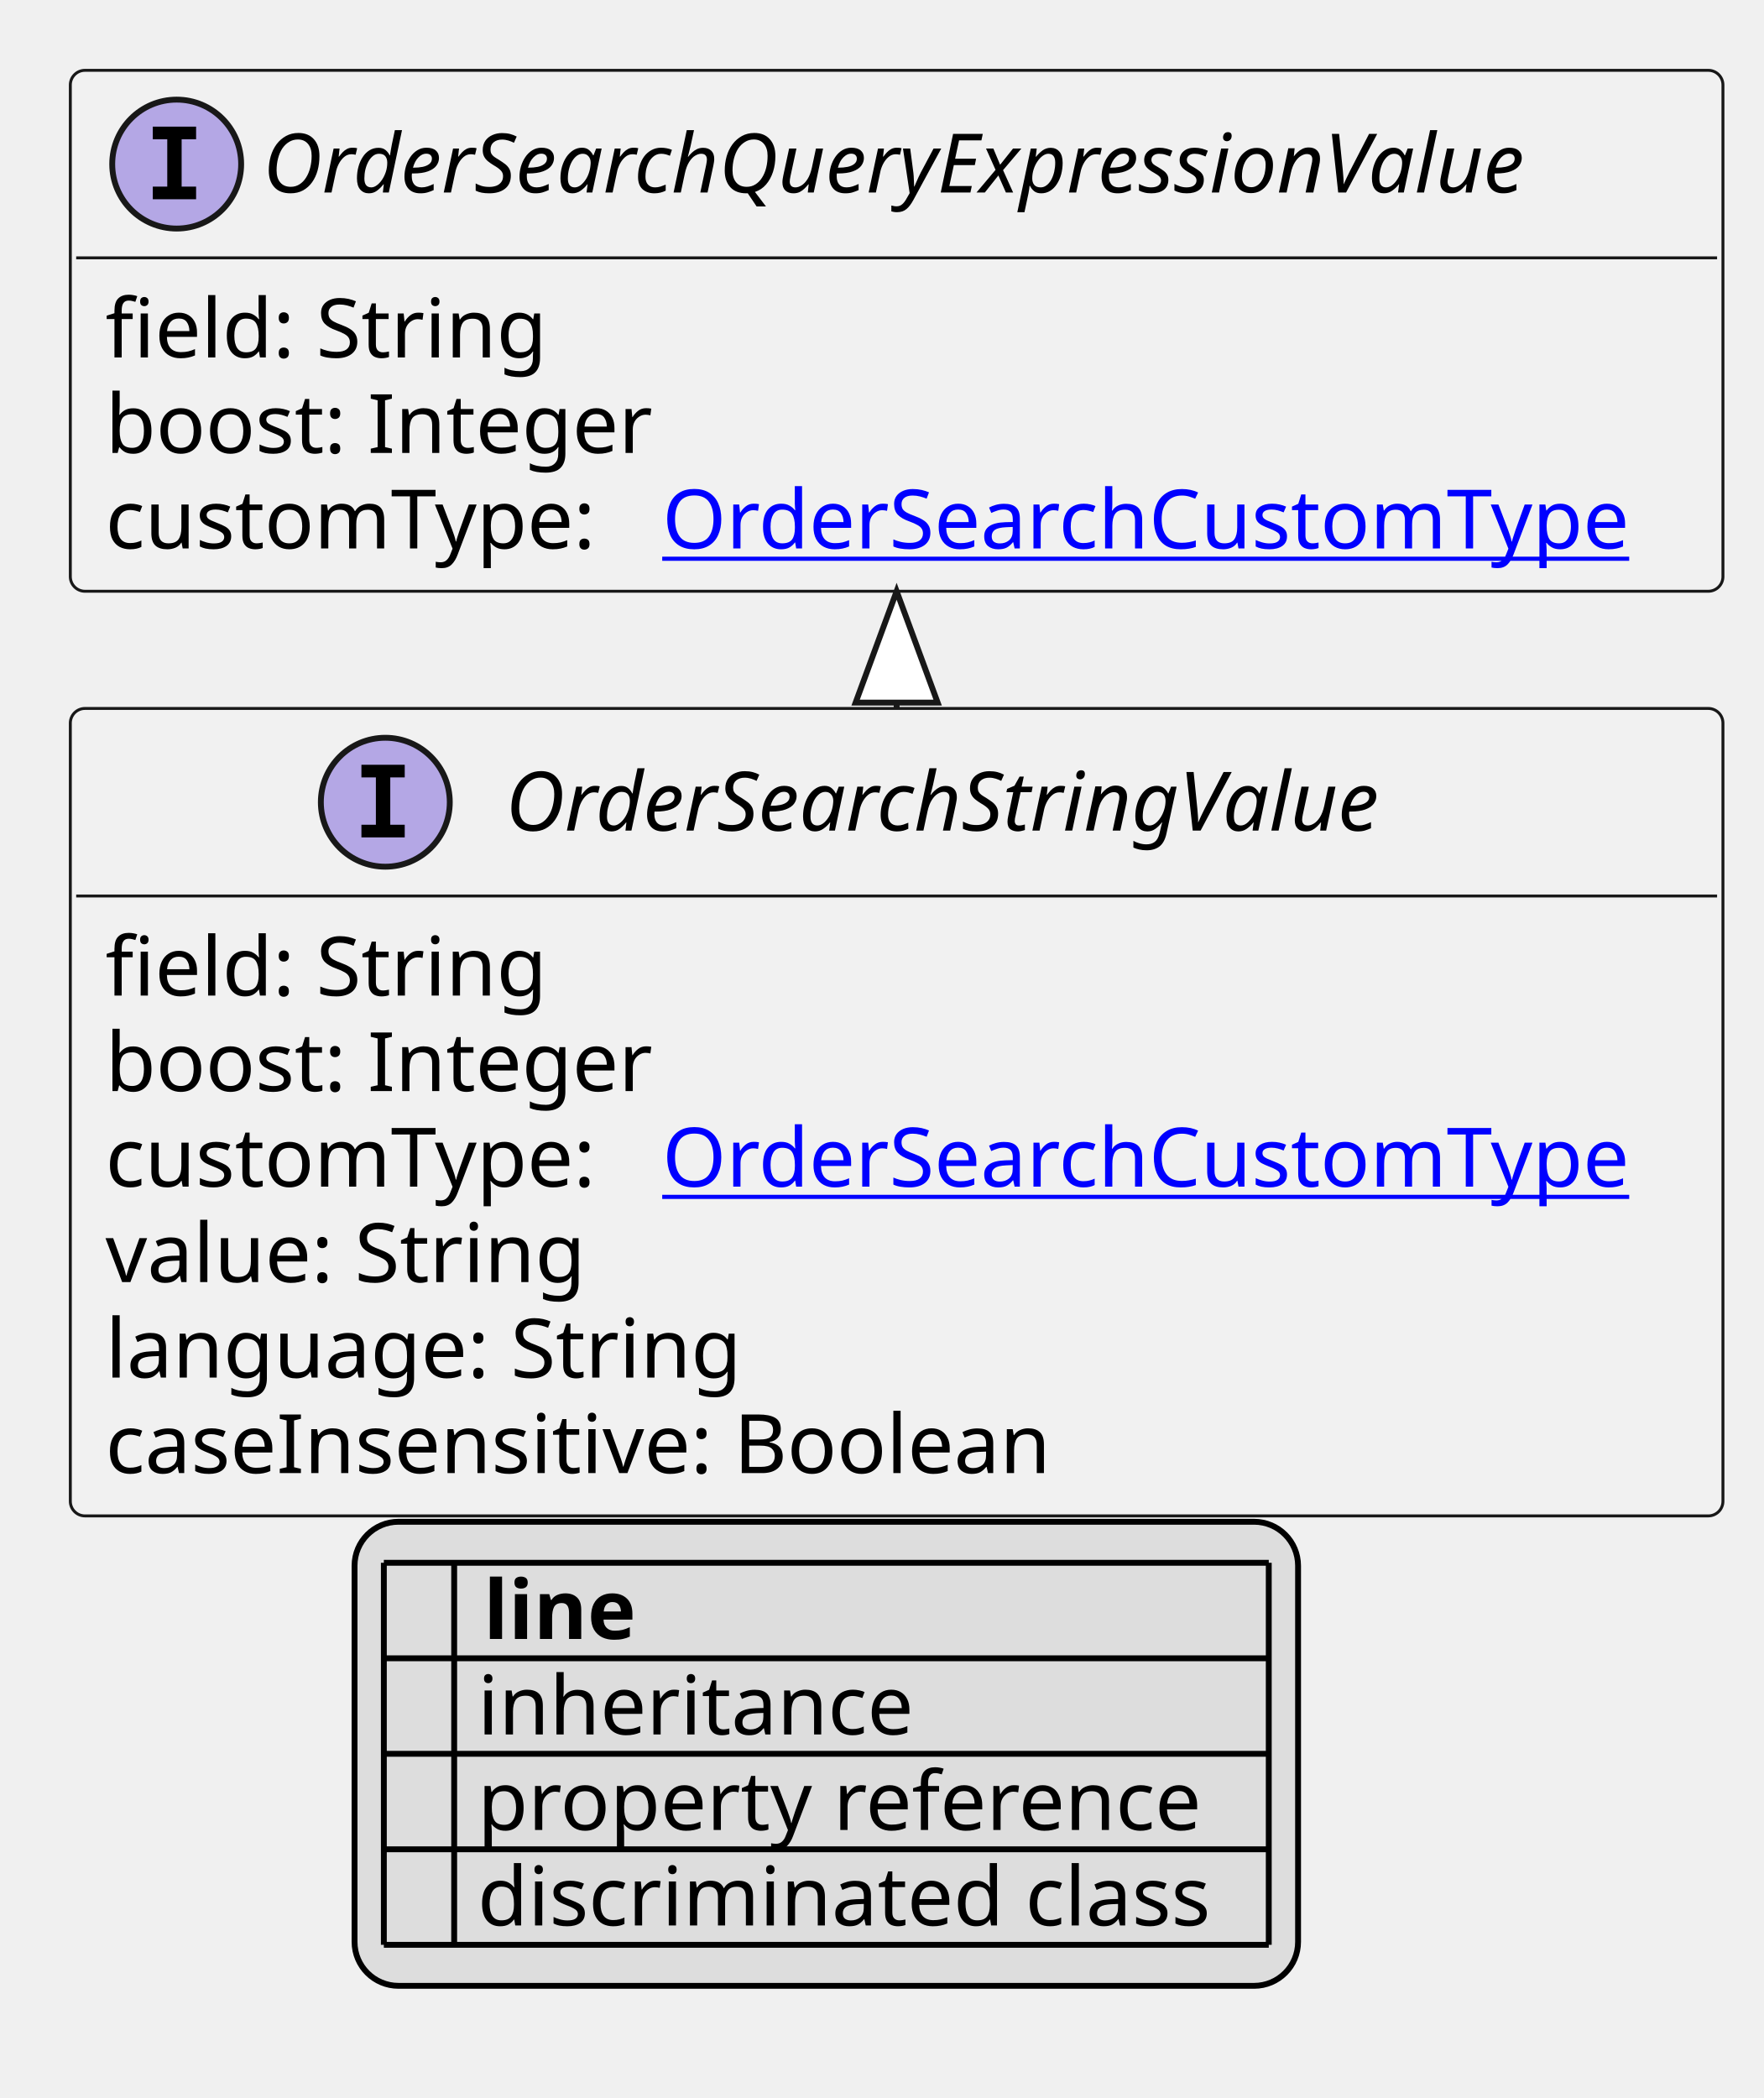
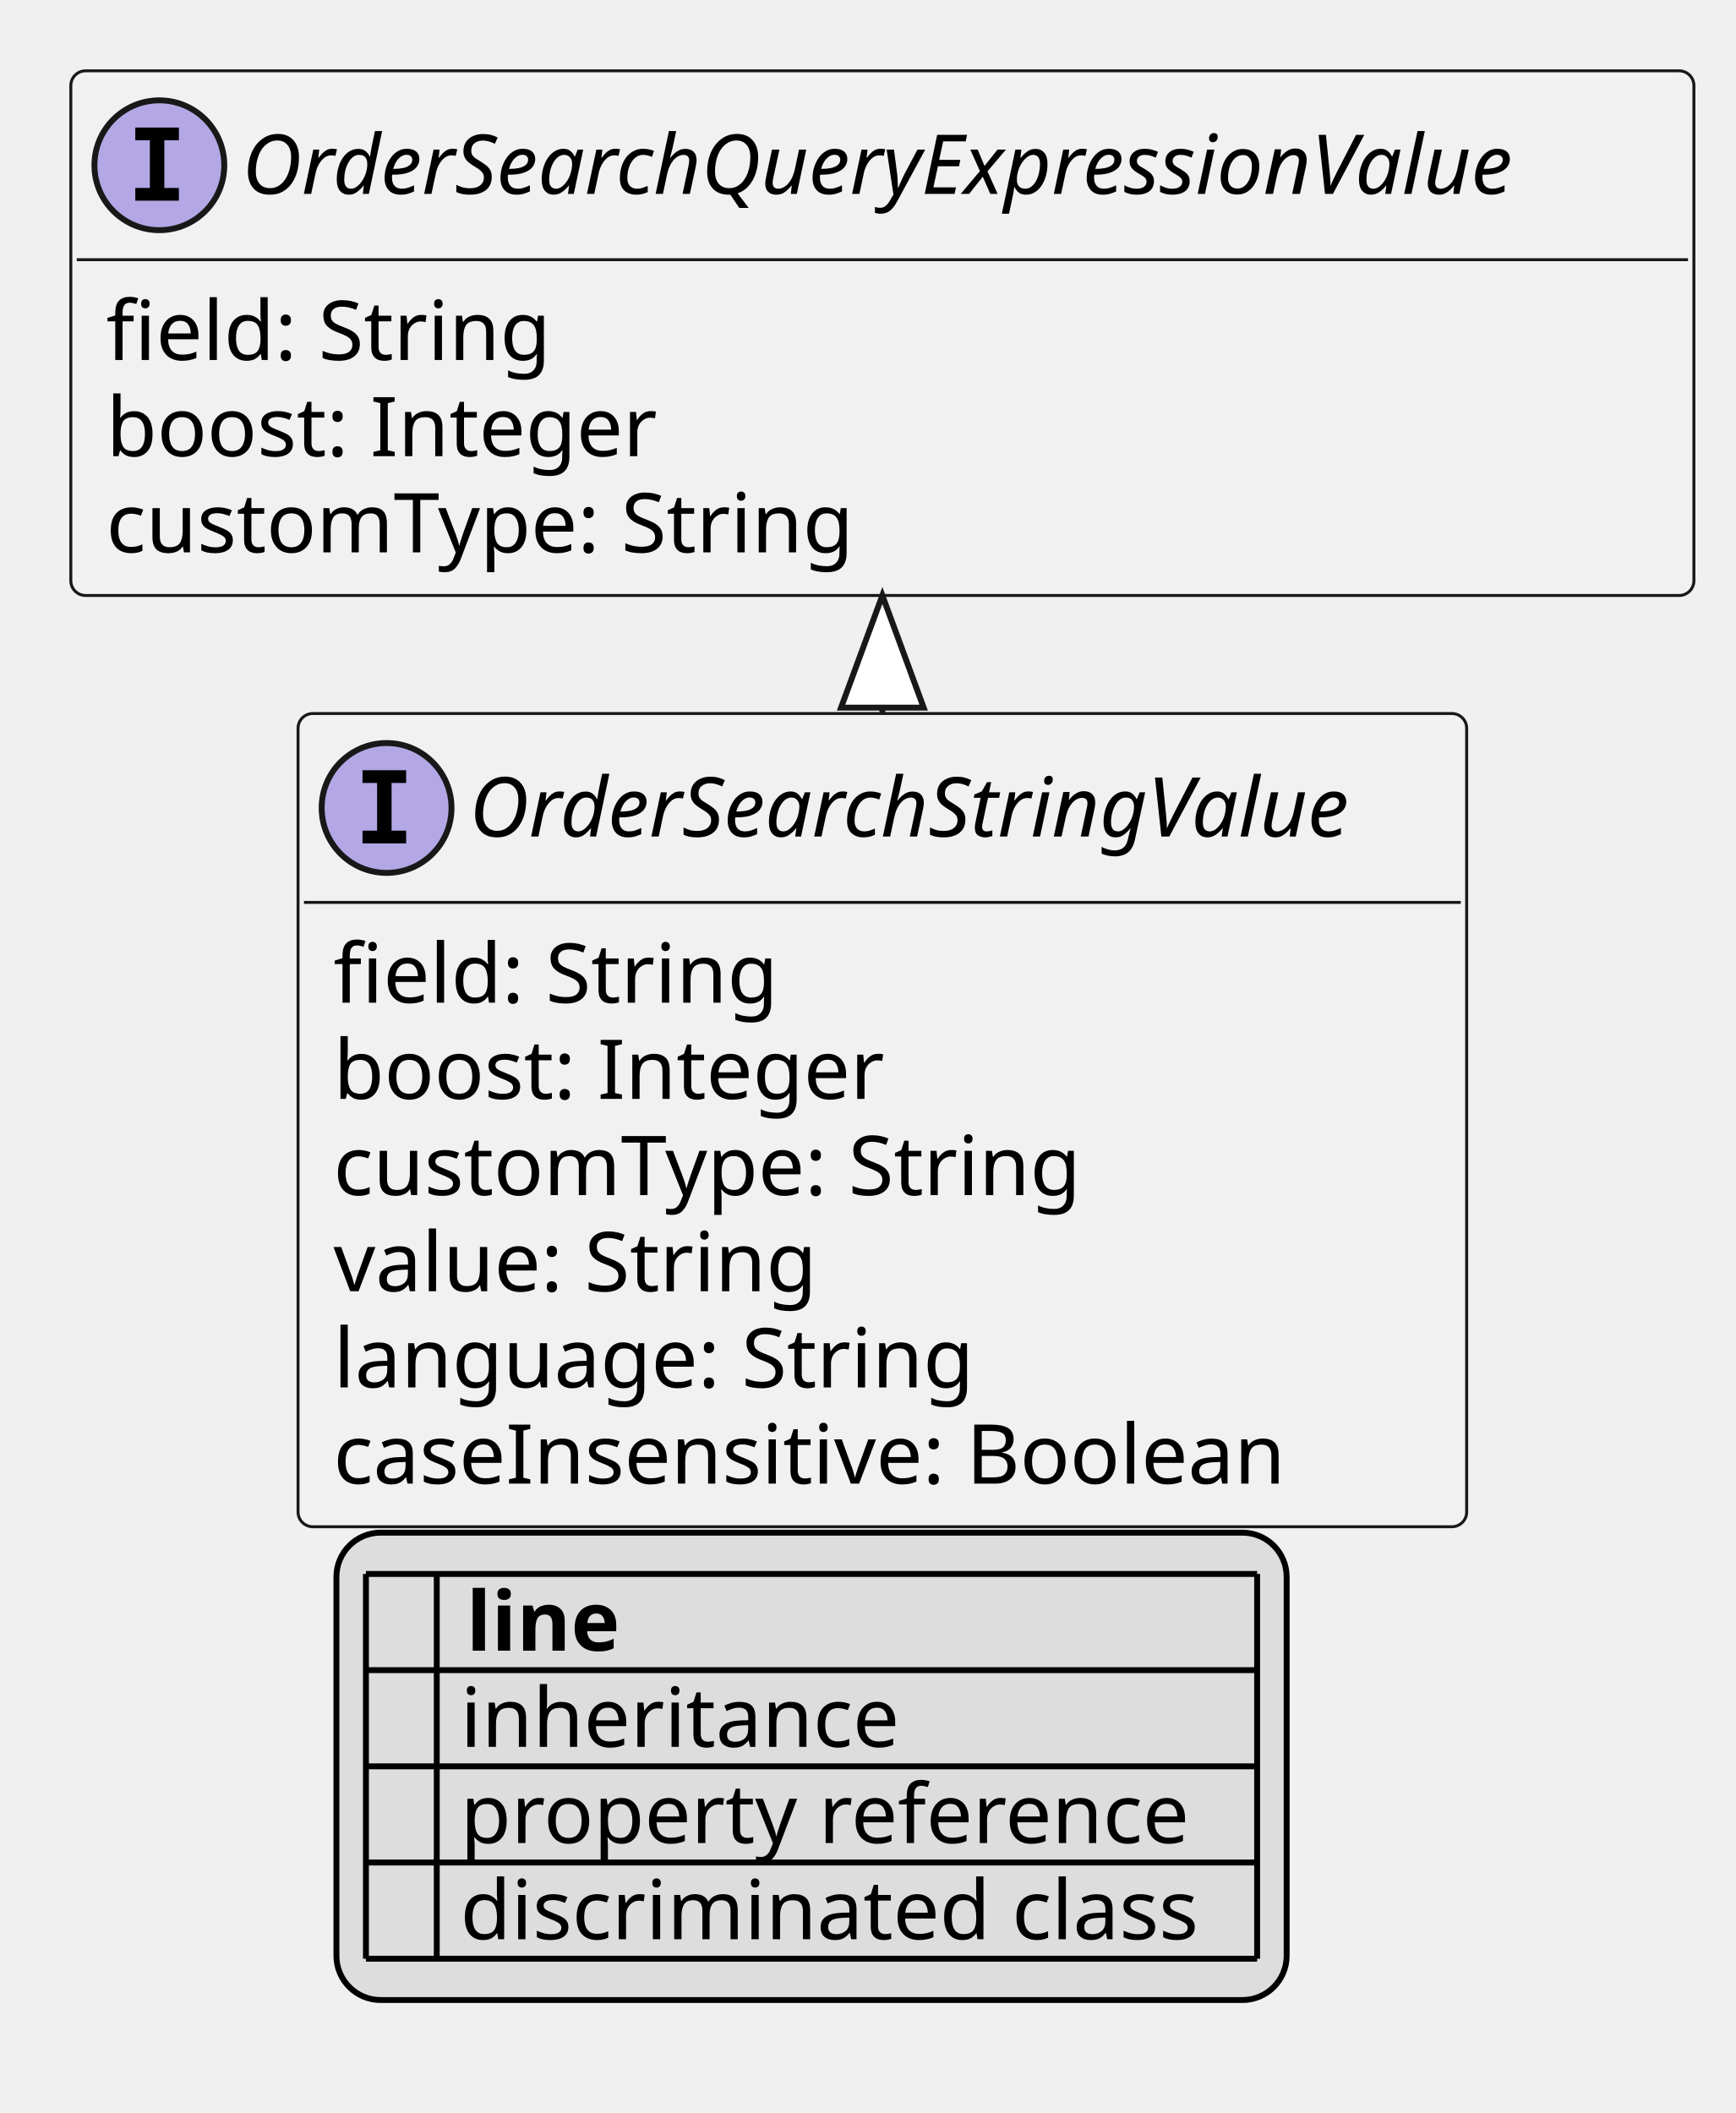
- <svg xmlns="http://www.w3.org/2000/svg" xmlns:xlink="http://www.w3.org/1999/xlink" contentStyleType="text/css" height="358px" preserveAspectRatio="none" style="width:301px;height:358px;background:#FFFFFF;" version="1.1" viewBox="0 0 301 358" width="301px" zoomAndPan="magnify">
+ <svg xmlns="http://www.w3.org/2000/svg" xmlns:xlink="http://www.w3.org/1999/xlink" contentStyleType="text/css" height="358px" preserveAspectRatio="none" style="width:294px;height:358px;background:#FFFFFF;" version="1.1" viewBox="0 0 294 358" width="294px" zoomAndPan="magnify">
  <defs>
-     <filter height="1" id="b1iy2cpdqrdiuh0" width="1" x="0" y="0">
+     <filter height="1" id="b77awmcws4xh10" width="1" x="0" y="0">
      <feFlood flood-color="#000000" result="flood" />
      <feComposite in="SourceGraphic" in2="flood" operator="over" />
    </filter>
-     <filter height="1" id="b1iy2cpdqrdiuh1" width="1" x="0" y="0">
+     <filter height="1" id="b77awmcws4xh11" width="1" x="0" y="0">
      <feFlood flood-color="#008000" result="flood" />
      <feComposite in="SourceGraphic" in2="flood" operator="over" />
    </filter>
-     <filter height="1" id="b1iy2cpdqrdiuh2" width="1" x="0" y="0">
+     <filter height="1" id="b77awmcws4xh12" width="1" x="0" y="0">
      <feFlood flood-color="#0000FF" result="flood" />
      <feComposite in="SourceGraphic" in2="flood" operator="over" />
    </filter>
  </defs>
  <g>
    <a href="OrderSearchStringValue.svg" target="_top" title="OrderSearchStringValue.svg" xlink:actuate="onRequest" xlink:href="OrderSearchStringValue.svg" xlink:show="new" xlink:title="OrderSearchStringValue.svg" xlink:type="simple">
      <g id="elem_OrderSearchStringValue">
-         <rect codeLine="10" fill="#F1F1F1" height="137.781" id="OrderSearchStringValue" rx="2.5" ry="2.5" style="stroke:#181818;stroke-width:0.5;" width="282" x="12" y="120.891" />
-         <ellipse cx="65.75" cy="136.891" fill="#B4A7E5" rx="11" ry="11" style="stroke:#181818;stroke-width:1.0;" />
-         <path d="M61.672,132.656 L61.672,130.5 L69.062,130.5 L69.062,132.656 L66.594,132.656 L66.594,140.734 L69.062,140.734 L69.062,142.891 L61.672,142.891 L61.672,140.734 L64.141,140.734 L64.141,132.656 L61.672,132.656 Z " fill="#000000" />
-         <text fill="#000000" font-family="sans-serif" font-size="14" font-style="italic" lengthAdjust="spacing" textLength="166" x="86.25" y="141.737">OrderSearchStringValue</text>
-         <line style="stroke:#181818;stroke-width:0.5;" x1="13" x2="293" y1="152.891" y2="152.891" />
-         <text fill="#000000" font-family="sans-serif" font-size="14" lengthAdjust="spacing" textLength="77" x="18" y="169.886">field: String</text>
-         <text fill="#000000" font-family="sans-serif" font-size="14" lengthAdjust="spacing" textLength="98" x="18" y="186.183">boost: Integer</text>
-         <text fill="#000000" font-family="sans-serif" font-size="14" lengthAdjust="spacing" textLength="91" x="18" y="202.48">customType:</text>
-         <a href="OrderSearchCustomType.svg" target="_top" title="OrderSearchCustomType.svg" xlink:actuate="onRequest" xlink:href="OrderSearchCustomType.svg" xlink:show="new" xlink:title="OrderSearchCustomType.svg" xlink:type="simple">
-           <text fill="#0000FF" font-family="sans-serif" font-size="14" lengthAdjust="spacing" text-decoration="underline" textLength="175" x="113" y="202.48">OrderSearchCustomType</text>
-         </a>
-         <text fill="#000000" font-family="sans-serif" font-size="14" lengthAdjust="spacing" textLength="85" x="18" y="218.776">value: String</text>
-         <text fill="#000000" font-family="sans-serif" font-size="14" lengthAdjust="spacing" textLength="113" x="18" y="235.073">language: String</text>
-         <text fill="#000000" font-family="sans-serif" font-size="14" lengthAdjust="spacing" textLength="172" x="18" y="251.37">caseInsensitive: Boolean</text>
+         <rect codeLine="10" fill="#F1F1F1" height="137.781" id="OrderSearchStringValue" rx="2.5" ry="2.5" style="stroke:#181818;stroke-width:0.5;" width="198" x="50.5" y="120.891" />
+         <ellipse cx="65.5" cy="136.891" fill="#B4A7E5" rx="11" ry="11" style="stroke:#181818;stroke-width:1.0;" />
+         <path d="M61.422,132.656 L61.422,130.5 L68.812,130.5 L68.812,132.656 L66.344,132.656 L66.344,140.734 L68.812,140.734 L68.812,142.891 L61.422,142.891 L61.422,140.734 L63.891,140.734 L63.891,132.656 L61.422,132.656 Z " fill="#000000" />
+         <text fill="#000000" font-family="sans-serif" font-size="14" font-style="italic" lengthAdjust="spacing" textLength="166" x="79.5" y="141.737">OrderSearchStringValue</text>
+         <line style="stroke:#181818;stroke-width:0.5;" x1="51.5" x2="247.5" y1="152.891" y2="152.891" />
+         <text fill="#000000" font-family="sans-serif" font-size="14" lengthAdjust="spacing" textLength="77" x="56.5" y="169.886">field: String</text>
+         <text fill="#000000" font-family="sans-serif" font-size="14" lengthAdjust="spacing" textLength="98" x="56.5" y="186.183">boost: Integer</text>
+         <text fill="#000000" font-family="sans-serif" font-size="14" lengthAdjust="spacing" textLength="135" x="56.5" y="202.48">customType: String</text>
+         <text fill="#000000" font-family="sans-serif" font-size="14" lengthAdjust="spacing" textLength="85" x="56.5" y="218.776">value: String</text>
+         <text fill="#000000" font-family="sans-serif" font-size="14" lengthAdjust="spacing" textLength="113" x="56.5" y="235.073">language: String</text>
+         <text fill="#000000" font-family="sans-serif" font-size="14" lengthAdjust="spacing" textLength="172" x="56.5" y="251.37">caseInsensitive: Boolean</text>
      </g>
    </a>
    <a href="OrderSearchQueryExpressionValue.svg" target="_top" title="OrderSearchQueryExpressionValue.svg" xlink:actuate="onRequest" xlink:href="OrderSearchQueryExpressionValue.svg" xlink:show="new" xlink:title="OrderSearchQueryExpressionValue.svg" xlink:type="simple">
      <g id="elem_OrderSearchQueryExpressionValue">
-         <rect codeLine="18" fill="#F1F1F1" height="88.891" id="OrderSearchQueryExpressionValue" rx="2.5" ry="2.5" style="stroke:#181818;stroke-width:0.5;" width="282" x="12" y="12" />
-         <ellipse cx="30.15" cy="28" fill="#B4A7E5" rx="11" ry="11" style="stroke:#181818;stroke-width:1.0;" />
-         <path d="M26.072,23.766 L26.072,21.609 L33.462,21.609 L33.462,23.766 L30.994,23.766 L30.994,31.844 L33.462,31.844 L33.462,34 L26.072,34 L26.072,31.844 L28.541,31.844 L28.541,23.766 L26.072,23.766 Z " fill="#000000" />
-         <text fill="#000000" font-family="sans-serif" font-size="14" font-style="italic" lengthAdjust="spacing" textLength="243" x="44.85" y="32.847">OrderSearchQueryExpressionValue</text>
-         <line style="stroke:#181818;stroke-width:0.5;" x1="13" x2="293" y1="44" y2="44" />
+         <rect codeLine="18" fill="#F1F1F1" height="88.891" id="OrderSearchQueryExpressionValue" rx="2.5" ry="2.5" style="stroke:#181818;stroke-width:0.5;" width="275" x="12" y="12" />
+         <ellipse cx="27" cy="28" fill="#B4A7E5" rx="11" ry="11" style="stroke:#181818;stroke-width:1.0;" />
+         <path d="M22.922,23.766 L22.922,21.609 L30.312,21.609 L30.312,23.766 L27.844,23.766 L27.844,31.844 L30.312,31.844 L30.312,34 L22.922,34 L22.922,31.844 L25.391,31.844 L25.391,23.766 L22.922,23.766 Z " fill="#000000" />
+         <text fill="#000000" font-family="sans-serif" font-size="14" font-style="italic" lengthAdjust="spacing" textLength="243" x="41" y="32.847">OrderSearchQueryExpressionValue</text>
+         <line style="stroke:#181818;stroke-width:0.5;" x1="13" x2="286" y1="44" y2="44" />
        <text fill="#000000" font-family="sans-serif" font-size="14" lengthAdjust="spacing" textLength="77" x="18" y="60.995">field: String</text>
        <text fill="#000000" font-family="sans-serif" font-size="14" lengthAdjust="spacing" textLength="98" x="18" y="77.292">boost: Integer</text>
-         <text fill="#000000" font-family="sans-serif" font-size="14" lengthAdjust="spacing" textLength="91" x="18" y="93.589">customType:</text>
-         <a href="OrderSearchCustomType.svg" target="_top" title="OrderSearchCustomType.svg" xlink:actuate="onRequest" xlink:href="OrderSearchCustomType.svg" xlink:show="new" xlink:title="OrderSearchCustomType.svg" xlink:type="simple">
-           <text fill="#0000FF" font-family="sans-serif" font-size="14" lengthAdjust="spacing" text-decoration="underline" textLength="175" x="113" y="93.589">OrderSearchCustomType</text>
-         </a>
+         <text fill="#000000" font-family="sans-serif" font-size="14" lengthAdjust="spacing" textLength="135" x="18" y="93.589">customType: String</text>
      </g>
    </a>
-     <line style="stroke:#181818;stroke-width:1.0;" x1="153" x2="153" y1="100.891" y2="120.891" />
-     <polygon fill="#FFFFFF" points="153,100.891,146,119.891,160,119.891,153,100.891" style="stroke:#181818;stroke-width:1.0;" />
-     <rect fill="#DDDDDD" height="79.188" id="_legend" rx="7.5" ry="7.5" style="stroke:#000000;stroke-width:1.0;" width="161" x="60.5" y="259.672" />
-     <text fill="#000000" font-family="sans-serif" font-size="14" font-weight="bold" lengthAdjust="spacing" textLength="5" x="65.5" y="279.667"> </text>
-     <text fill="#000000" font-family="sans-serif" font-size="14" font-weight="bold" lengthAdjust="spacing" textLength="28" x="82.5" y="279.667">line</text>
-     <text fill="#000000" filter="url(#b1iy2cpdqrdiuh0)" font-family="sans-serif" font-size="14" lengthAdjust="spacing" textLength="12" x="65.5" y="295.964">   </text>
-     <text fill="#000000" font-family="sans-serif" font-size="14" lengthAdjust="spacing" textLength="77" x="81.5" y="295.964">inheritance</text>
-     <text fill="#000000" filter="url(#b1iy2cpdqrdiuh1)" font-family="sans-serif" font-size="14" lengthAdjust="spacing" textLength="12" x="65.5" y="312.261">   </text>
-     <text fill="#000000" font-family="sans-serif" font-size="14" lengthAdjust="spacing" textLength="129" x="81.5" y="312.261">property reference</text>
-     <text fill="#000000" filter="url(#b1iy2cpdqrdiuh2)" font-family="sans-serif" font-size="14" lengthAdjust="spacing" textLength="12" x="65.5" y="328.558">   </text>
-     <text fill="#000000" font-family="sans-serif" font-size="14" lengthAdjust="spacing" textLength="131" x="81.5" y="328.558">discriminated class</text>
-     <line style="stroke:#000000;stroke-width:1.0;" x1="65.5" x2="216.5" y1="266.672" y2="266.672" />
-     <line style="stroke:#000000;stroke-width:1.0;" x1="65.5" x2="216.5" y1="282.969" y2="282.969" />
-     <line style="stroke:#000000;stroke-width:1.0;" x1="65.5" x2="216.5" y1="299.266" y2="299.266" />
-     <line style="stroke:#000000;stroke-width:1.0;" x1="65.5" x2="216.5" y1="315.562" y2="315.562" />
-     <line style="stroke:#000000;stroke-width:1.0;" x1="65.5" x2="216.5" y1="331.859" y2="331.859" />
-     <line style="stroke:#000000;stroke-width:1.0;" x1="65.5" x2="65.5" y1="266.672" y2="331.859" />
-     <line style="stroke:#000000;stroke-width:1.0;" x1="77.5" x2="77.5" y1="266.672" y2="331.859" />
-     <line style="stroke:#000000;stroke-width:1.0;" x1="216.5" x2="216.5" y1="266.672" y2="331.859" />
+     <line style="stroke:#181818;stroke-width:1.0;" x1="149.5" x2="149.5" y1="100.891" y2="120.891" />
+     <polygon fill="#FFFFFF" points="149.5,100.891,142.5,119.891,156.5,119.891,149.5,100.891" style="stroke:#181818;stroke-width:1.0;" />
+     <rect fill="#DDDDDD" height="79.188" id="_legend" rx="7.5" ry="7.5" style="stroke:#000000;stroke-width:1.0;" width="161" x="57" y="259.672" />
+     <text fill="#000000" font-family="sans-serif" font-size="14" font-weight="bold" lengthAdjust="spacing" textLength="5" x="62" y="279.667"> </text>
+     <text fill="#000000" font-family="sans-serif" font-size="14" font-weight="bold" lengthAdjust="spacing" textLength="28" x="79" y="279.667">line</text>
+     <text fill="#000000" filter="url(#b77awmcws4xh10)" font-family="sans-serif" font-size="14" lengthAdjust="spacing" textLength="12" x="62" y="295.964">   </text>
+     <text fill="#000000" font-family="sans-serif" font-size="14" lengthAdjust="spacing" textLength="77" x="78" y="295.964">inheritance</text>
+     <text fill="#000000" filter="url(#b77awmcws4xh11)" font-family="sans-serif" font-size="14" lengthAdjust="spacing" textLength="12" x="62" y="312.261">   </text>
+     <text fill="#000000" font-family="sans-serif" font-size="14" lengthAdjust="spacing" textLength="129" x="78" y="312.261">property reference</text>
+     <text fill="#000000" filter="url(#b77awmcws4xh12)" font-family="sans-serif" font-size="14" lengthAdjust="spacing" textLength="12" x="62" y="328.558">   </text>
+     <text fill="#000000" font-family="sans-serif" font-size="14" lengthAdjust="spacing" textLength="131" x="78" y="328.558">discriminated class</text>
+     <line style="stroke:#000000;stroke-width:1.0;" x1="62" x2="213" y1="266.672" y2="266.672" />
+     <line style="stroke:#000000;stroke-width:1.0;" x1="62" x2="213" y1="282.969" y2="282.969" />
+     <line style="stroke:#000000;stroke-width:1.0;" x1="62" x2="213" y1="299.266" y2="299.266" />
+     <line style="stroke:#000000;stroke-width:1.0;" x1="62" x2="213" y1="315.562" y2="315.562" />
+     <line style="stroke:#000000;stroke-width:1.0;" x1="62" x2="213" y1="331.859" y2="331.859" />
+     <line style="stroke:#000000;stroke-width:1.0;" x1="62" x2="62" y1="266.672" y2="331.859" />
+     <line style="stroke:#000000;stroke-width:1.0;" x1="74" x2="74" y1="266.672" y2="331.859" />
+     <line style="stroke:#000000;stroke-width:1.0;" x1="213" x2="213" y1="266.672" y2="331.859" />
  </g>
</svg>
